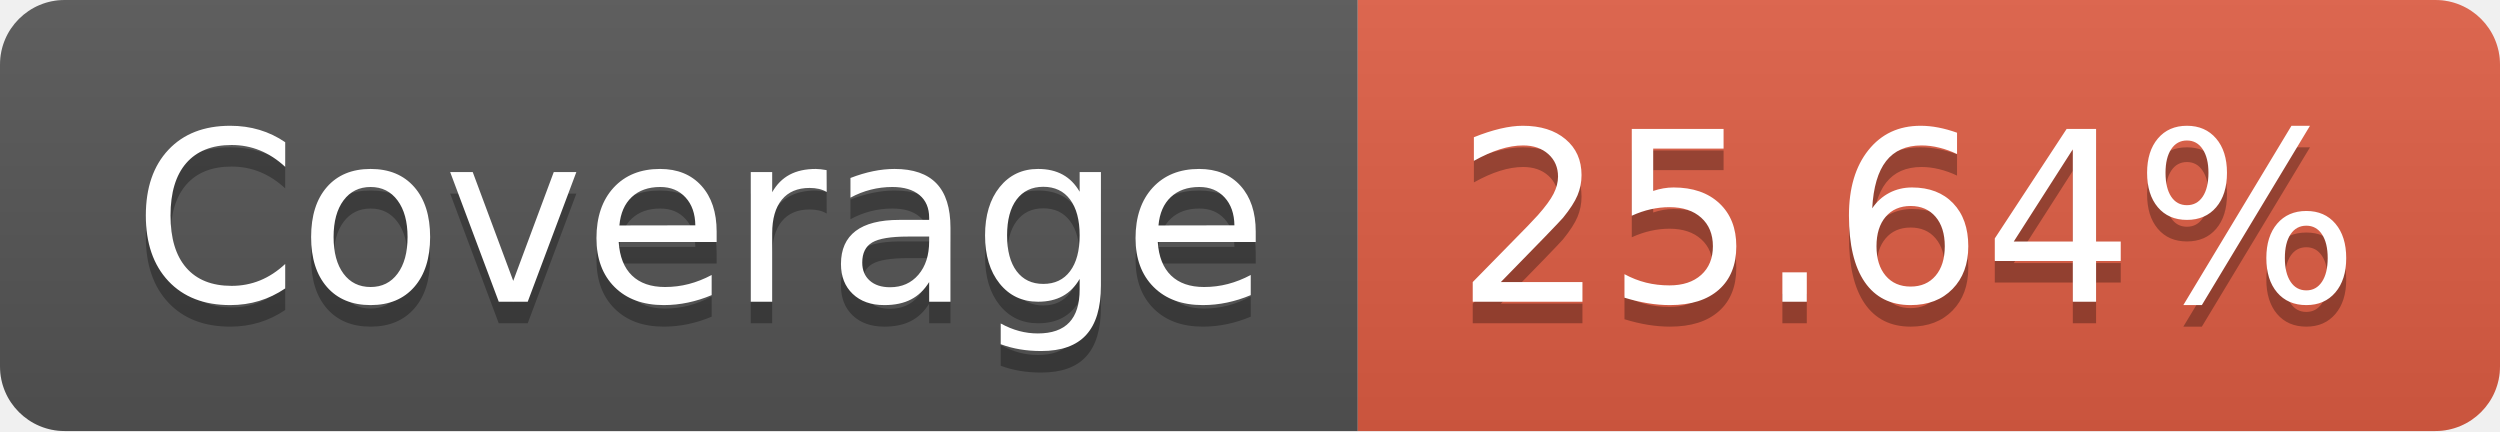
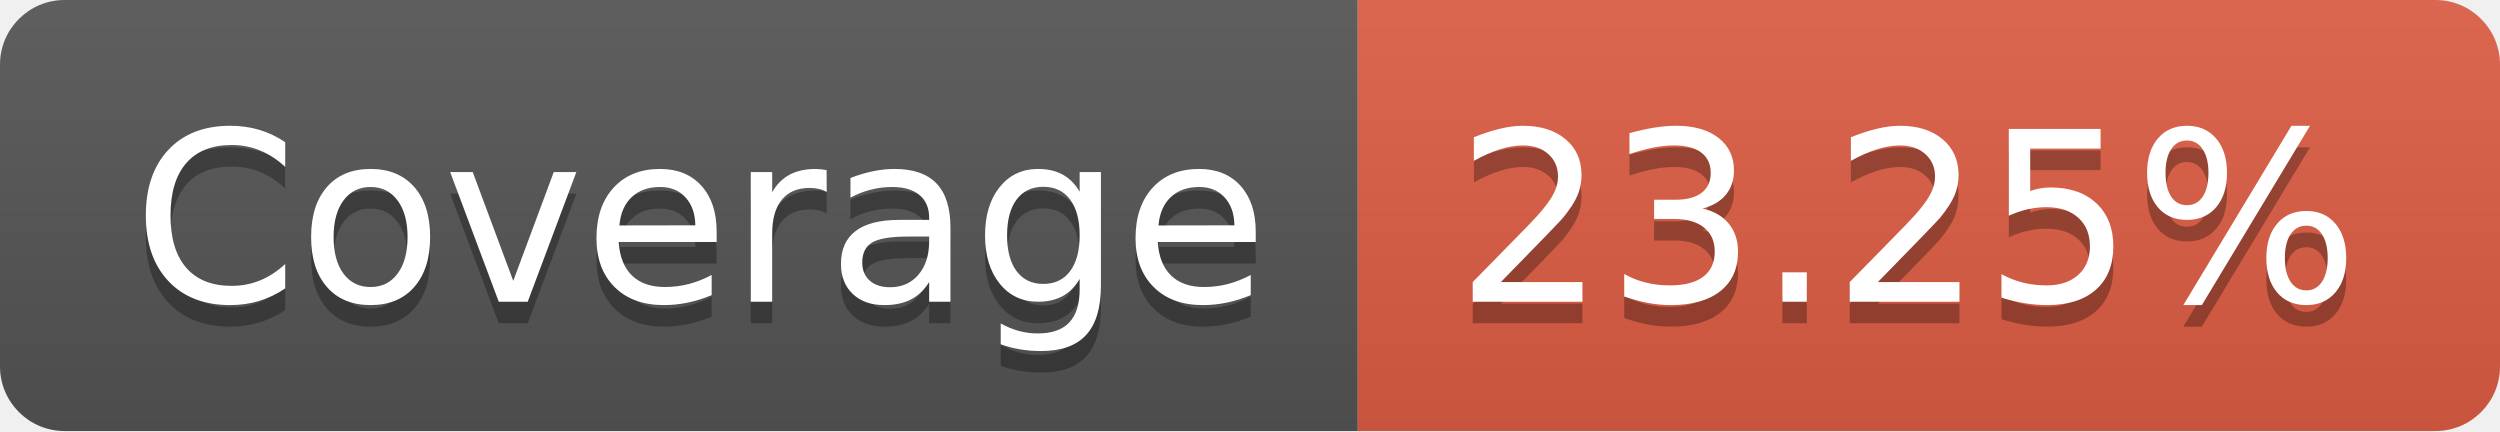
- <svg xmlns="http://www.w3.org/2000/svg" width="116" height="20" role="img" aria-label="Coverage: 25.64%">
+ <svg xmlns="http://www.w3.org/2000/svg" width="116" height="20" role="img" aria-label="Coverage: 23.25%">
  <linearGradient id="s" x2="0" y2="100%">
    <stop offset="0" stop-color="#bbb" stop-opacity=".1" />
    <stop offset="1" stop-opacity=".1" />
  </linearGradient>
  <clipPath id="r">
    <rect width="116" height="20" rx="3" fill="#fff" />
  </clipPath>
  <g clip-path="url(#r)">
    <rect width="63" height="20" fill="#555" />
    <rect x="63" width="53" height="20" fill="#e05d44" />
    <rect width="116" height="20" fill="url(#s)" />
  </g>
  <g fill="#fff" text-anchor="middle" font-family="Verdana,Geneva,DejaVu Sans,sans-serif" text-rendering="geometricPrecision" font-size="110">
    <text aria-hidden="true" x="325" y="150" fill="#010101" fill-opacity=".3" transform="scale(.1)" textLength="530">Coverage</text>
    <text x="325" y="140" transform="scale(.1)" fill="#fff" textLength="530">Coverage</text>
-     <text aria-hidden="true" x="885" y="150" fill="#010101" fill-opacity=".3" transform="scale(.1)" textLength="430">25.64%</text>
-     <text x="885" y="140" transform="scale(.1)" fill="#fff" textLength="430">25.64%</text>
+     <text aria-hidden="true" x="885" y="150" fill="#010101" fill-opacity=".3" transform="scale(.1)" textLength="430">23.25%</text>
+     <text x="885" y="140" transform="scale(.1)" fill="#fff" textLength="430">23.25%</text>
  </g>
</svg>
